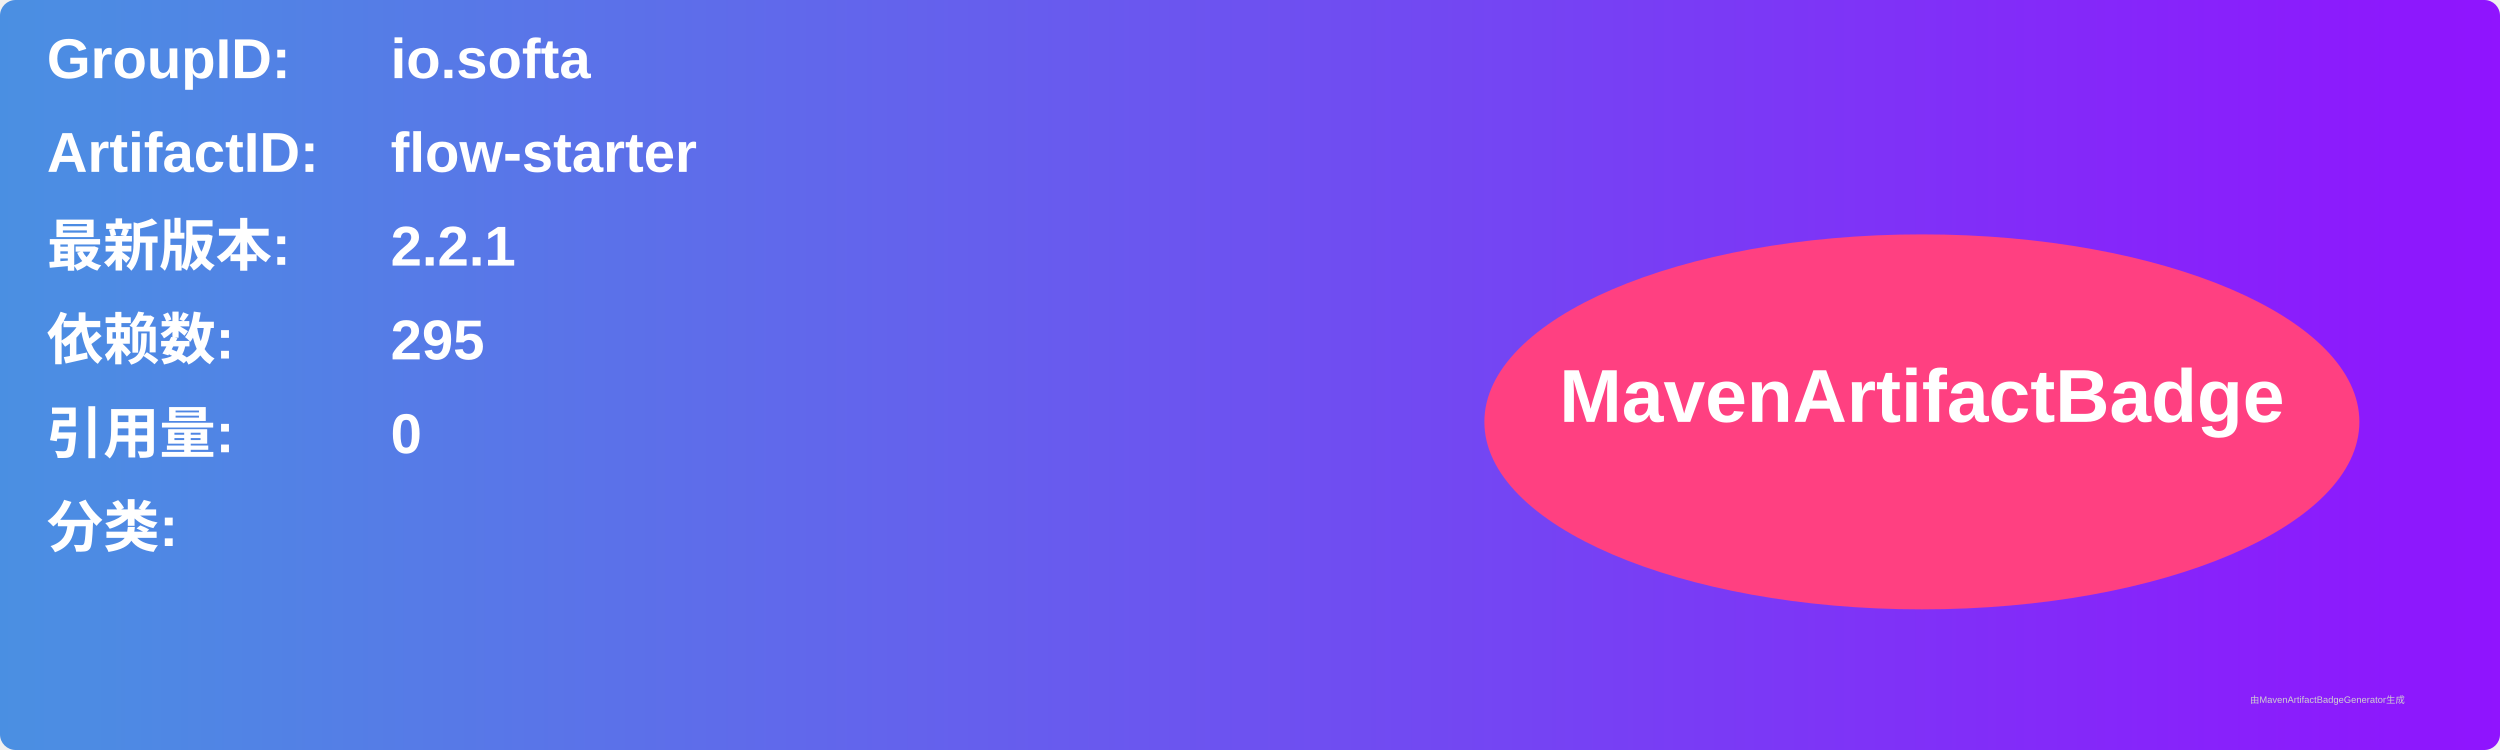
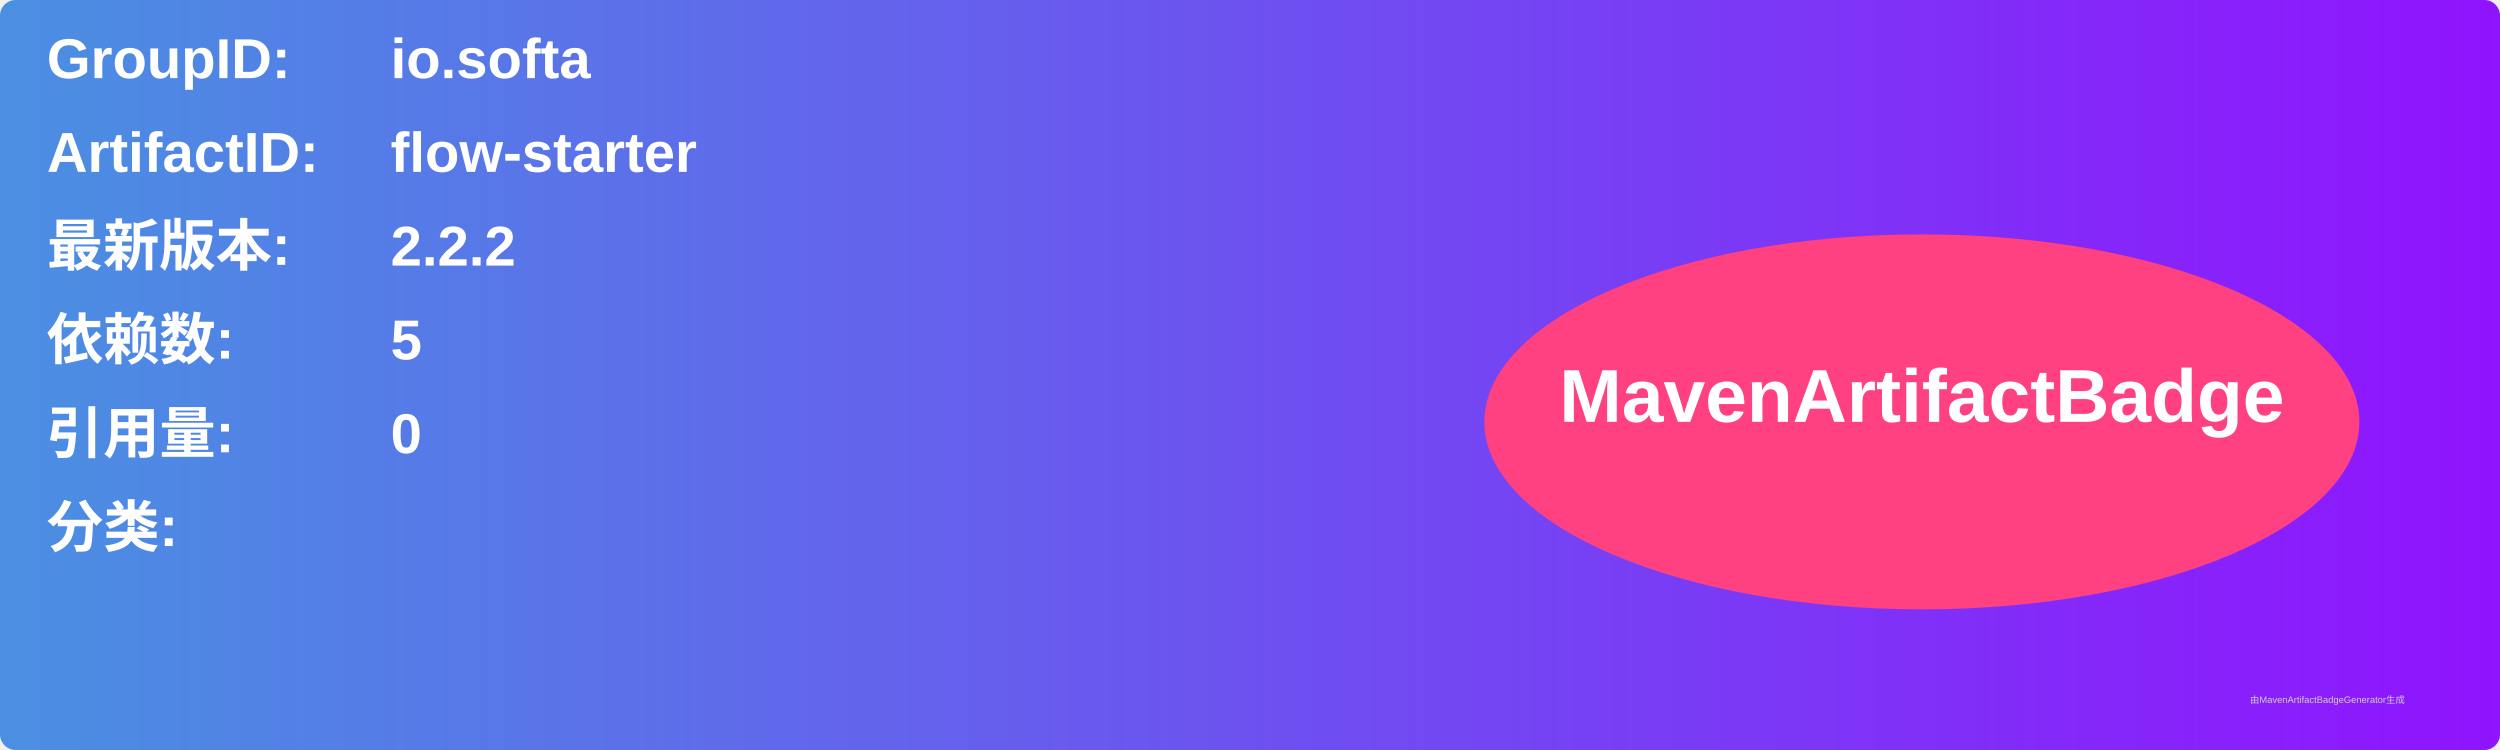
<svg xmlns="http://www.w3.org/2000/svg" width="800" height="240" viewBox="0 0 800 240">
  <linearGradient id="grad" x1="0%" y1="0%" x2="100%" y2="0%">
    <stop offset="0%" stop-color="#4a90e2" />
    <stop offset="100%" stop-color="#9013fe" />
  </linearGradient>
  <rect width="100%" height="100%" rx="5" ry="5" fill="url(#grad)" />
  <g transform="translate(15, 15)">
    <text x="0" y="10" font-family="Arial" font-size="18" fill="white" font-weight="bold" width="260">GroupID:</text>
    <text x="110" y="10" font-family="Arial" font-size="18" fill="white" font-weight="bold" width="460">io.softa</text>
    <text x="0" y="40" font-family="Arial" font-size="18" fill="white" font-weight="bold" width="260">ArtifactID:</text>
    <text x="110" y="40" font-family="Arial" font-size="18" fill="white" font-weight="bold" width="460">flow-starter</text>
    <text x="0" y="70" font-family="Arial" font-size="18" fill="white" font-weight="bold">最新版本:</text>
    <text x="110" y="70" font-family="Arial" font-size="18" fill="white" font-weight="bold">
-       <tspan font-weight="bold">2.2.1</tspan>
+       <tspan font-weight="bold">2.2.2</tspan>
    </text>
    <text x="0" y="100" font-family="Arial" font-size="18" fill="white" font-weight="bold">依赖数: </text>
    <text x="110" y="100" font-family="Arial" font-size="18" fill="white">
-       <tspan font-weight="bold">295</tspan>
+       <tspan font-weight="bold">5</tspan>
    </text>
    <text x="0" y="130" font-family="Arial" font-size="18" fill="white" font-weight="bold">引用量: </text>
    <text x="110" y="130" font-family="Arial" font-size="18" fill="white">
      <tspan font-weight="bold">0</tspan>
    </text>
    <text x="0" y="160" font-family="Arial" font-size="18" fill="white" font-weight="bold">分类:</text>
    <text x="10" y="190" font-family="Arial" font-size="10" fill="white">
      <tspan font-weight="bold" />
    </text>
    <ellipse cx="600" cy="120" rx="140" ry="60" fill="#ff4081" />
    <text x="600" y="120" text-anchor="middle" font-family="Arial" font-size="24" fill="white" font-weight="bold">MavenArtifactBadge</text>
  </g>
  <text x="720" y="225" font-family="Arial" font-size="3" fill="#d0d0d0">由MavenArtifactBadgeGenerator生成</text>
</svg>
